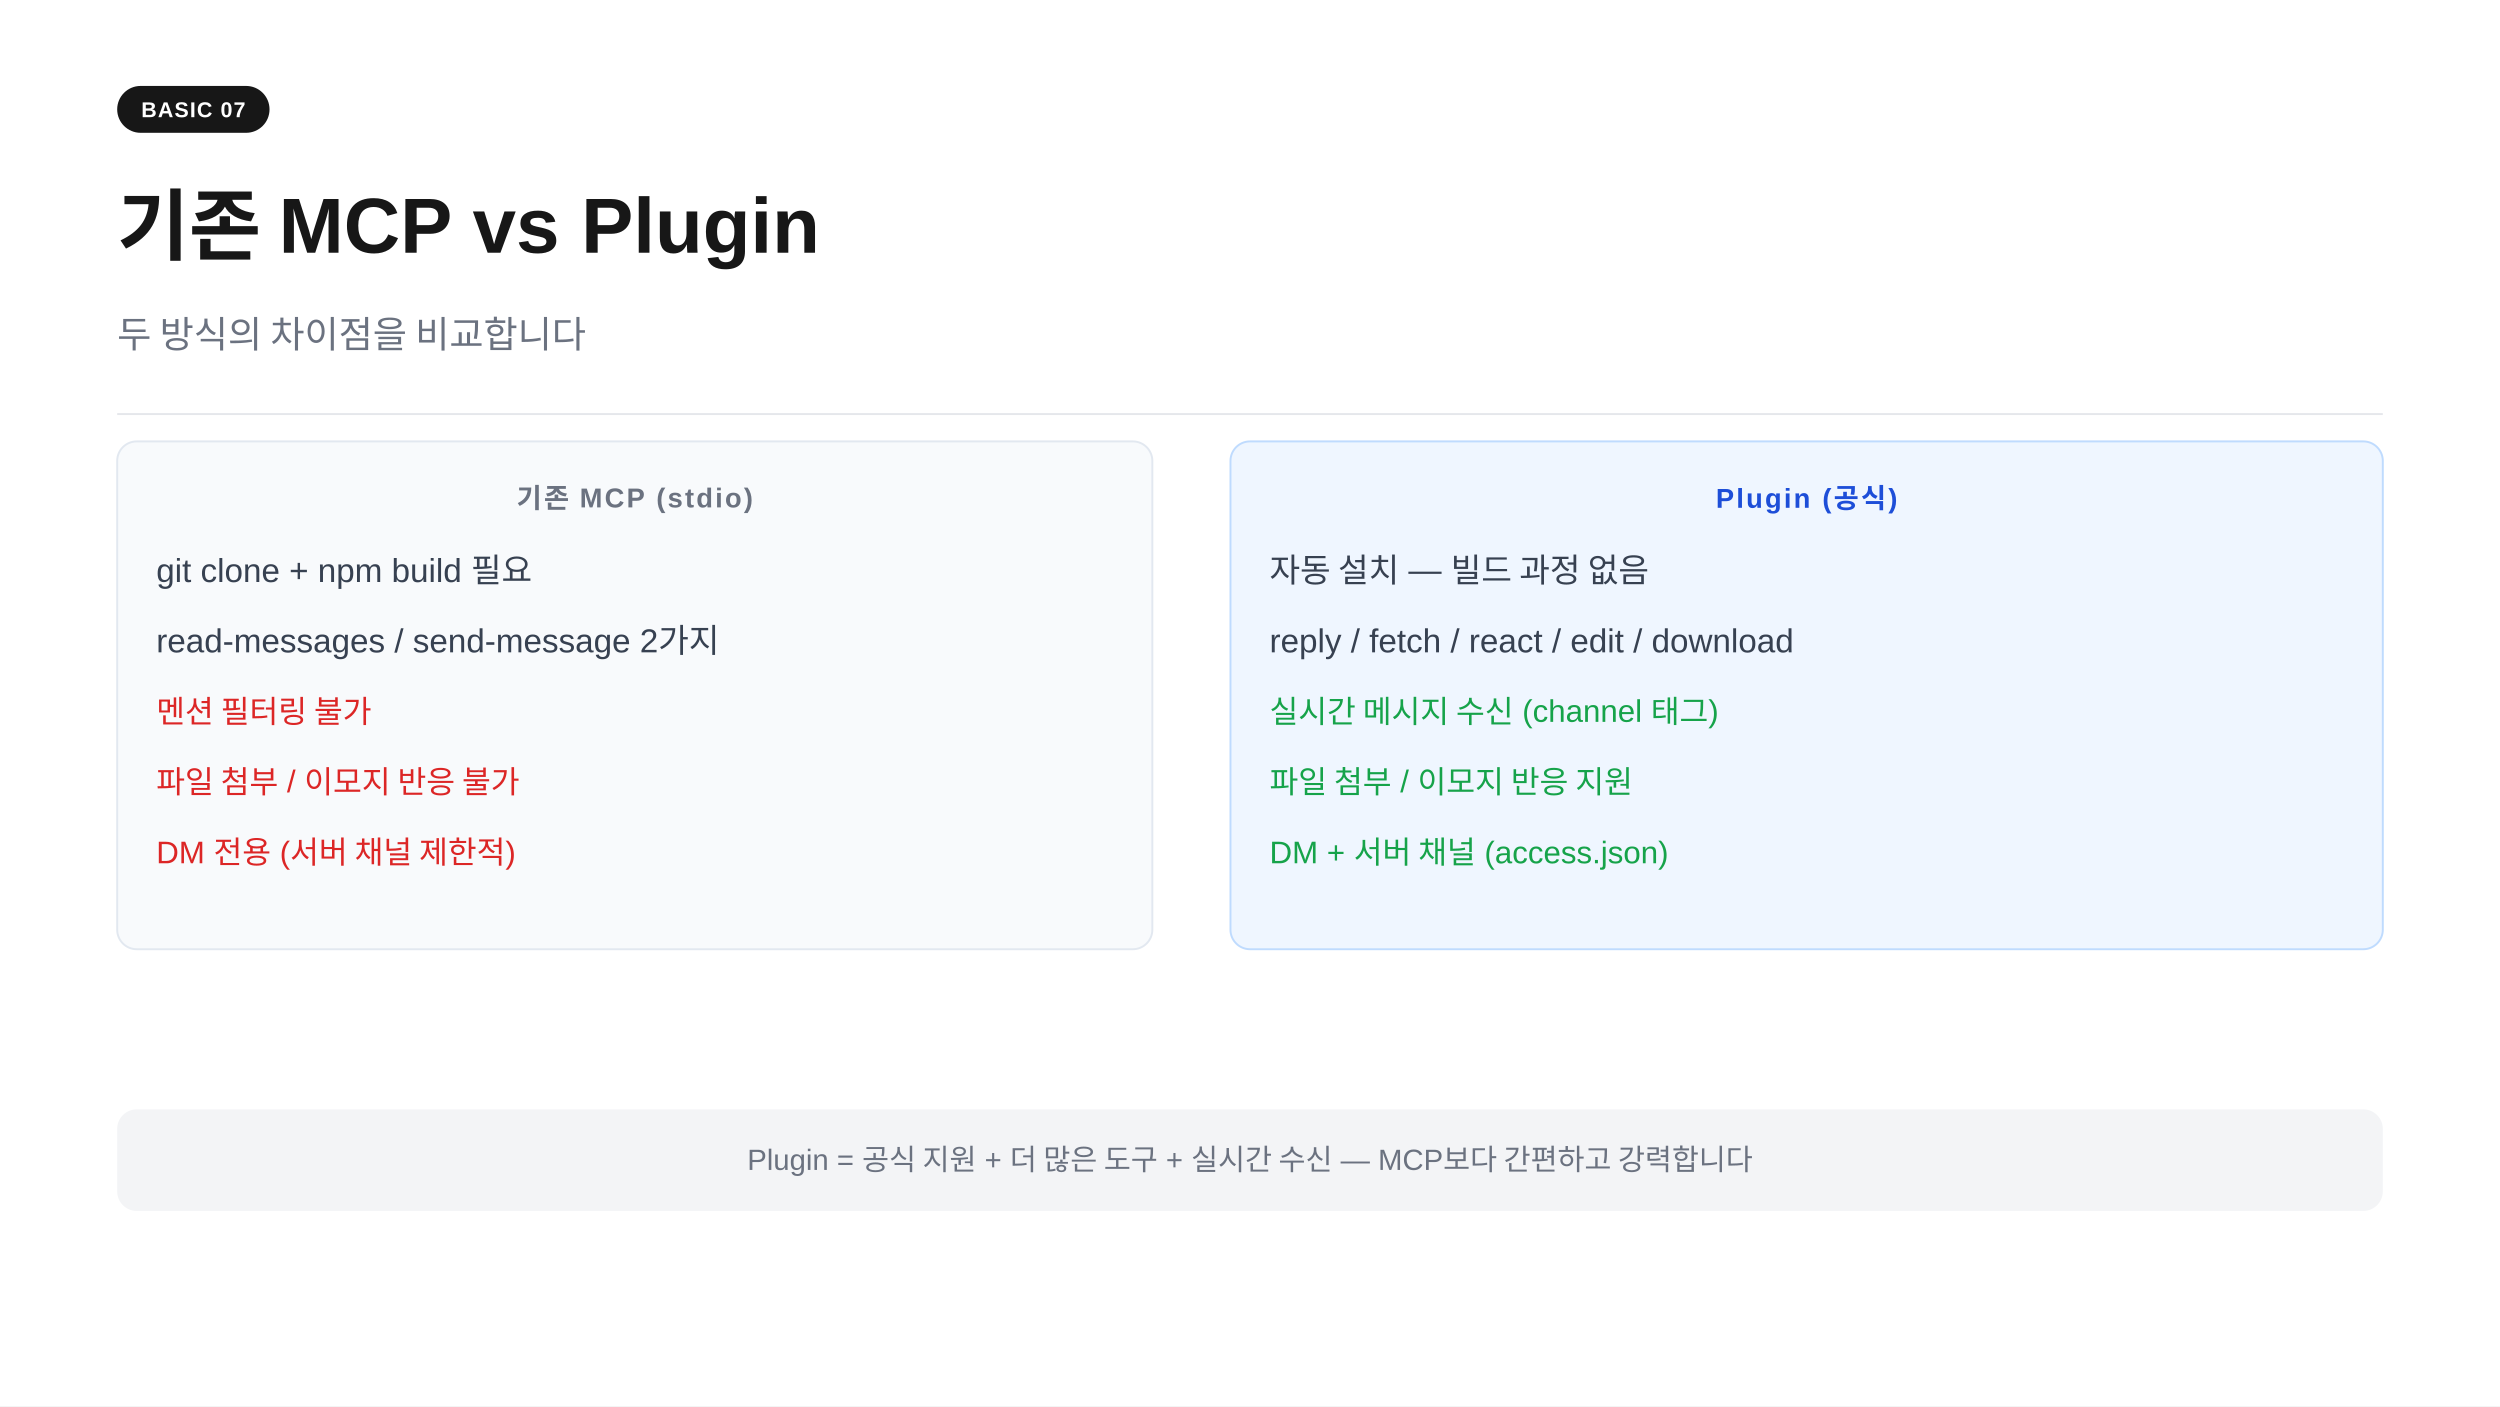
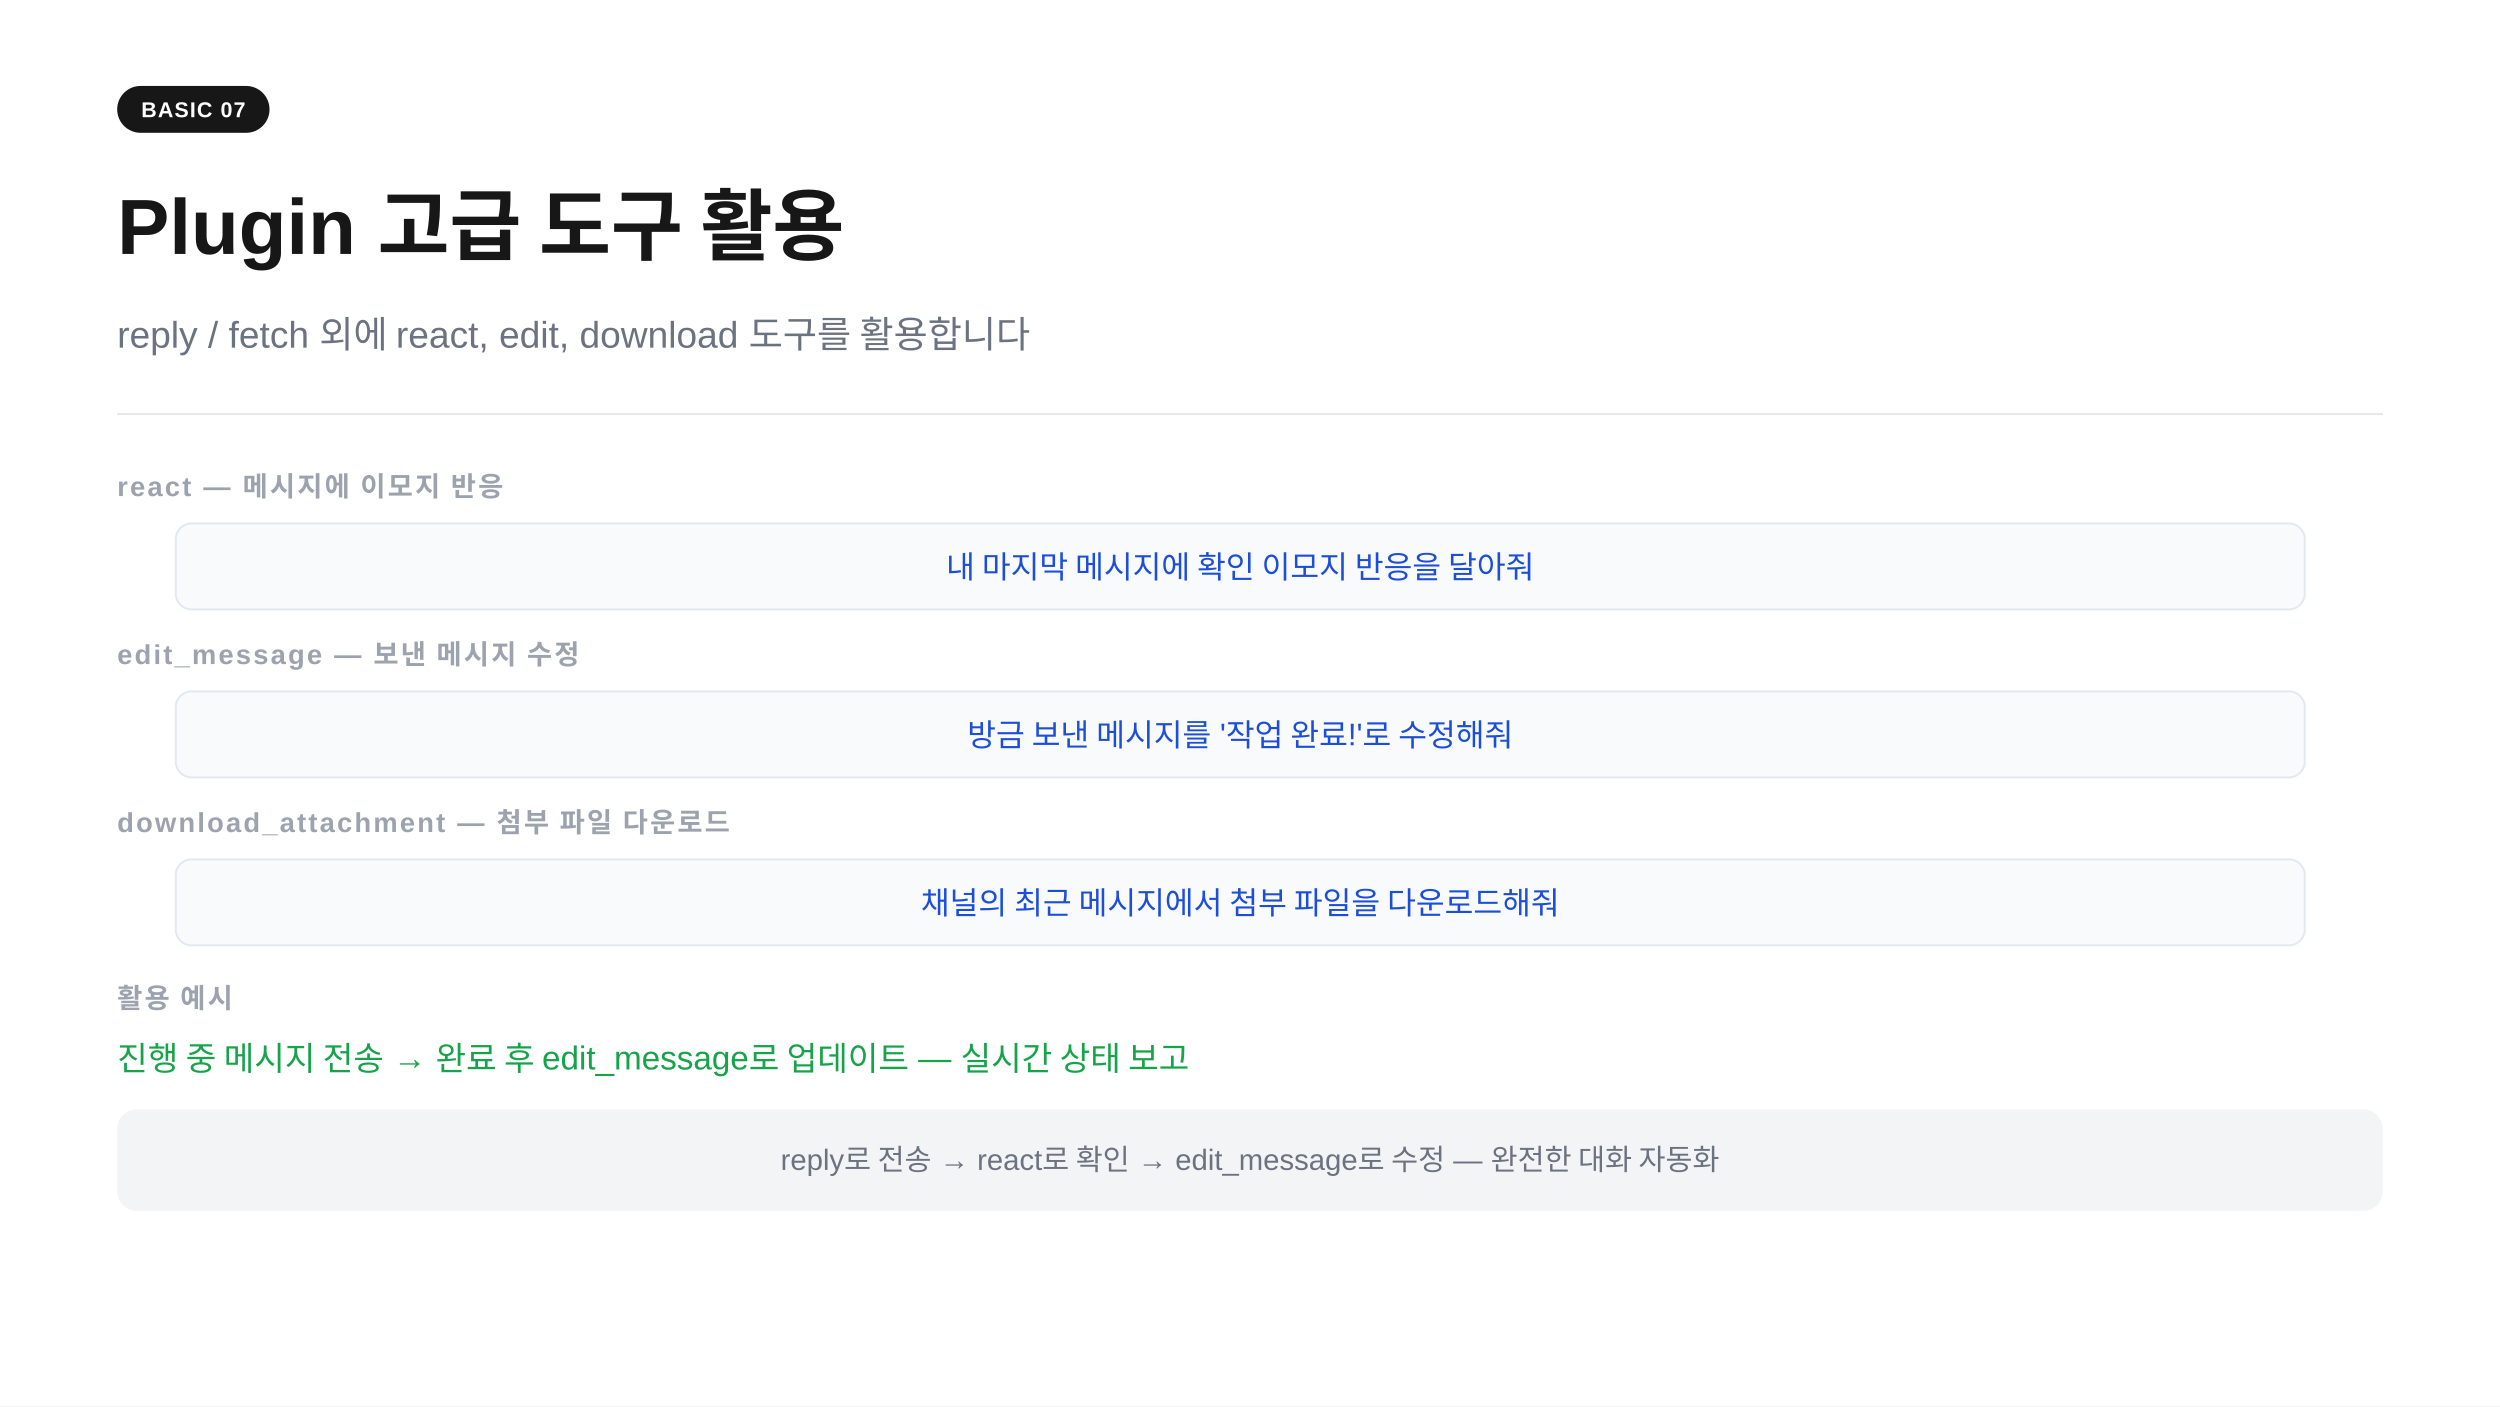
<svg xmlns="http://www.w3.org/2000/svg" width="1280" height="720" viewBox="0 0 1280 720">
  <rect width="1280" height="720" fill="#ffffff" />
  <rect x="60" y="44" width="78" height="24" rx="12" fill="#171717" />
  <text x="99" y="60" text-anchor="middle" font-family="-apple-system,BlinkMacSystemFont,'Segoe UI',Arial,sans-serif" font-size="11" font-weight="700" fill="#ffffff" letter-spacing="0.05em">BASIC 07</text>
-   <text x="60" y="130" font-family="-apple-system,BlinkMacSystemFont,'Segoe UI',Arial,sans-serif" font-size="40" font-weight="700" fill="#171717">기존 MCP vs Plugin</text>
-   <text x="60" y="178" font-family="-apple-system,BlinkMacSystemFont,'Segoe UI',Arial,sans-serif" font-size="19" fill="#6b7280">두 방식의 차이점을 비교합니다</text>
+   <text x="60" y="130" font-family="-apple-system,BlinkMacSystemFont,'Segoe UI',Arial,sans-serif" font-size="40" font-weight="700" fill="#171717">Plugin 고급 도구 활용</text>
+   <text x="60" y="178" font-family="-apple-system,BlinkMacSystemFont,'Segoe UI',Arial,sans-serif" font-size="19" fill="#6b7280">reply / fetch 외에 react, edit, download 도구를 활용합니다</text>
  <line x1="60" y1="212" x2="1220" y2="212" stroke="#e5e7eb" stroke-width="1" />
-   <rect x="60" y="226" width="530" height="260" rx="10" fill="#f8fafc" stroke="#e2e8f0" stroke-width="1" />
-   <text x="325" y="260" text-anchor="middle" font-family="-apple-system,BlinkMacSystemFont,'Segoe UI',Arial,sans-serif" font-size="14" font-weight="700" fill="#6b7280" letter-spacing="0.08em">기존 MCP (stdio)</text>
-   <text x="80" y="298" font-family="-apple-system,BlinkMacSystemFont,'Segoe UI',Arial,sans-serif" font-size="17" fill="#374151">git clone + npm build 필요</text>
-   <text x="80" y="334" font-family="-apple-system,BlinkMacSystemFont,'Segoe UI',Arial,sans-serif" font-size="17" fill="#374151">read-messages / send-message 2가지</text>
-   <text x="80" y="370" font-family="-apple-system,BlinkMacSystemFont,'Segoe UI',Arial,sans-serif" font-size="16" fill="#dc2626">멘션 필터링 불가</text>
-   <text x="80" y="406" font-family="-apple-system,BlinkMacSystemFont,'Segoe UI',Arial,sans-serif" font-size="16" fill="#dc2626">파일 첨부 / 이모지 반응 불가</text>
-   <text x="80" y="442" font-family="-apple-system,BlinkMacSystemFont,'Segoe UI',Arial,sans-serif" font-size="16" fill="#dc2626">DM 전용 (서버 채널 제한적)</text>
-   <rect x="630" y="226" width="590" height="260" rx="10" fill="#eff6ff" stroke="#bfdbfe" stroke-width="1" />
-   <text x="925" y="260" text-anchor="middle" font-family="-apple-system,BlinkMacSystemFont,'Segoe UI',Arial,sans-serif" font-size="14" font-weight="700" fill="#1d4ed8" letter-spacing="0.08em">Plugin (공식)</text>
-   <text x="650" y="298" font-family="-apple-system,BlinkMacSystemFont,'Segoe UI',Arial,sans-serif" font-size="17" fill="#374151">자동 설치  —  빌드 과정 없음</text>
-   <text x="650" y="334" font-family="-apple-system,BlinkMacSystemFont,'Segoe UI',Arial,sans-serif" font-size="17" fill="#374151">reply / fetch / react / edit / download</text>
-   <text x="650" y="370" font-family="-apple-system,BlinkMacSystemFont,'Segoe UI',Arial,sans-serif" font-size="16" fill="#16a34a">실시간 메시지 수신 (channel 태그)</text>
-   <text x="650" y="406" font-family="-apple-system,BlinkMacSystemFont,'Segoe UI',Arial,sans-serif" font-size="16" fill="#16a34a">파일 첨부 / 이모지 반응 지원</text>
-   <text x="650" y="442" font-family="-apple-system,BlinkMacSystemFont,'Segoe UI',Arial,sans-serif" font-size="16" fill="#16a34a">DM + 서버 채널 (access.json)</text>
+   <text x="60" y="254" font-family="-apple-system,BlinkMacSystemFont,'Segoe UI',Arial,sans-serif" font-size="14" font-weight="600" fill="#9ca3af" letter-spacing="0.08em">react  —  메시지에 이모지 반응</text>
+   <rect x="90" y="268" width="1090" height="44" rx="8" fill="#f8fafc" stroke="#e2e8f0" stroke-width="1" />
+   <text x="635" y="296" text-anchor="middle" font-family="-apple-system,BlinkMacSystemFont,'Segoe UI',Arial,sans-serif" font-size="16" fill="#1d4ed8">내 마지막 메시지에 확인 이모지 반응을 달아줘</text>
+   <text x="60" y="340" font-family="-apple-system,BlinkMacSystemFont,'Segoe UI',Arial,sans-serif" font-size="14" font-weight="600" fill="#9ca3af" letter-spacing="0.08em">edit_message  —  보낸 메시지 수정</text>
+   <rect x="90" y="354" width="1090" height="44" rx="8" fill="#f8fafc" stroke="#e2e8f0" stroke-width="1" />
+   <text x="635" y="382" text-anchor="middle" font-family="-apple-system,BlinkMacSystemFont,'Segoe UI',Arial,sans-serif" font-size="16" fill="#1d4ed8">방금 보낸 메시지를 '작업 완료!'로 수정해줘</text>
+   <text x="60" y="426" font-family="-apple-system,BlinkMacSystemFont,'Segoe UI',Arial,sans-serif" font-size="14" font-weight="600" fill="#9ca3af" letter-spacing="0.08em">download_attachment  —  첨부 파일 다운로드</text>
+   <rect x="90" y="440" width="1090" height="44" rx="8" fill="#f8fafc" stroke="#e2e8f0" stroke-width="1" />
+   <text x="635" y="468" text-anchor="middle" font-family="-apple-system,BlinkMacSystemFont,'Segoe UI',Arial,sans-serif" font-size="16" fill="#1d4ed8">채널의 최근 메시지에서 첨부 파일을 다운로드해줘</text>
+   <text x="60" y="516" font-family="-apple-system,BlinkMacSystemFont,'Segoe UI',Arial,sans-serif" font-size="14" font-weight="600" fill="#9ca3af" letter-spacing="0.08em">활용 예시</text>
+   <text x="60" y="548" font-family="-apple-system,BlinkMacSystemFont,'Segoe UI',Arial,sans-serif" font-size="17" fill="#16a34a">진행 중 메시지 전송 → 완료 후 edit_message로 업데이트  —  실시간 상태 보고</text>
  <rect x="60" y="568" width="1160" height="52" rx="10" fill="#f3f4f6" />
-   <text x="640" y="599" text-anchor="middle" font-family="-apple-system,BlinkMacSystemFont,'Segoe UI',Arial,sans-serif" font-size="15" fill="#6b7280">Plugin = 공식 지원 + 더 많은 도구 + 실시간 수신  —  MCP보다 간편하고 강력합니다</text>
+   <text x="640" y="599" text-anchor="middle" font-family="-apple-system,BlinkMacSystemFont,'Segoe UI',Arial,sans-serif" font-size="15" fill="#6b7280">reply로 전송 → react로 확인 → edit_message로 수정  —  완전한 대화 자동화</text>
</svg>
